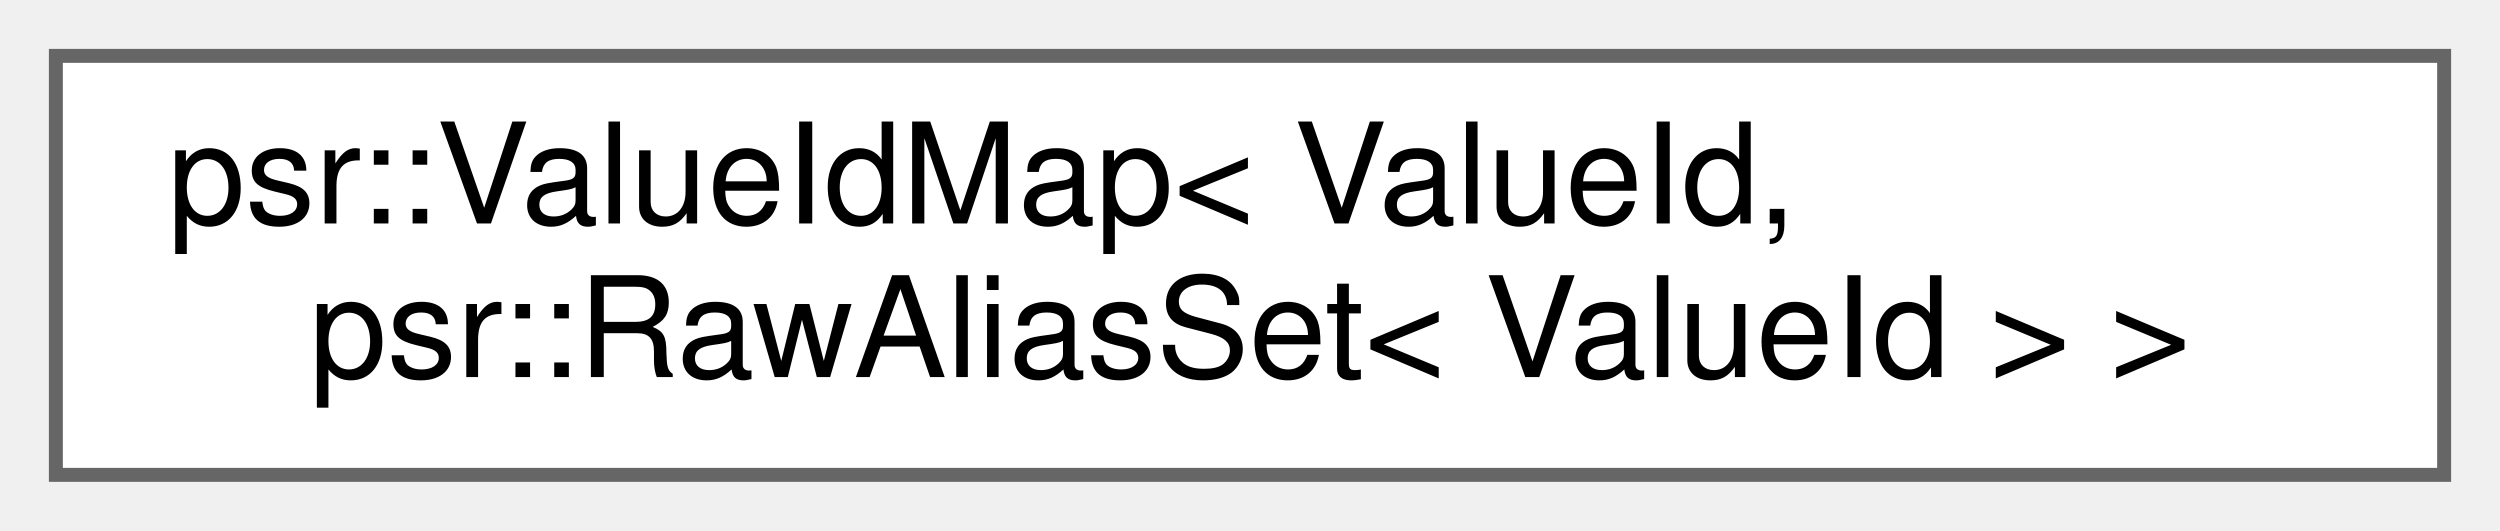
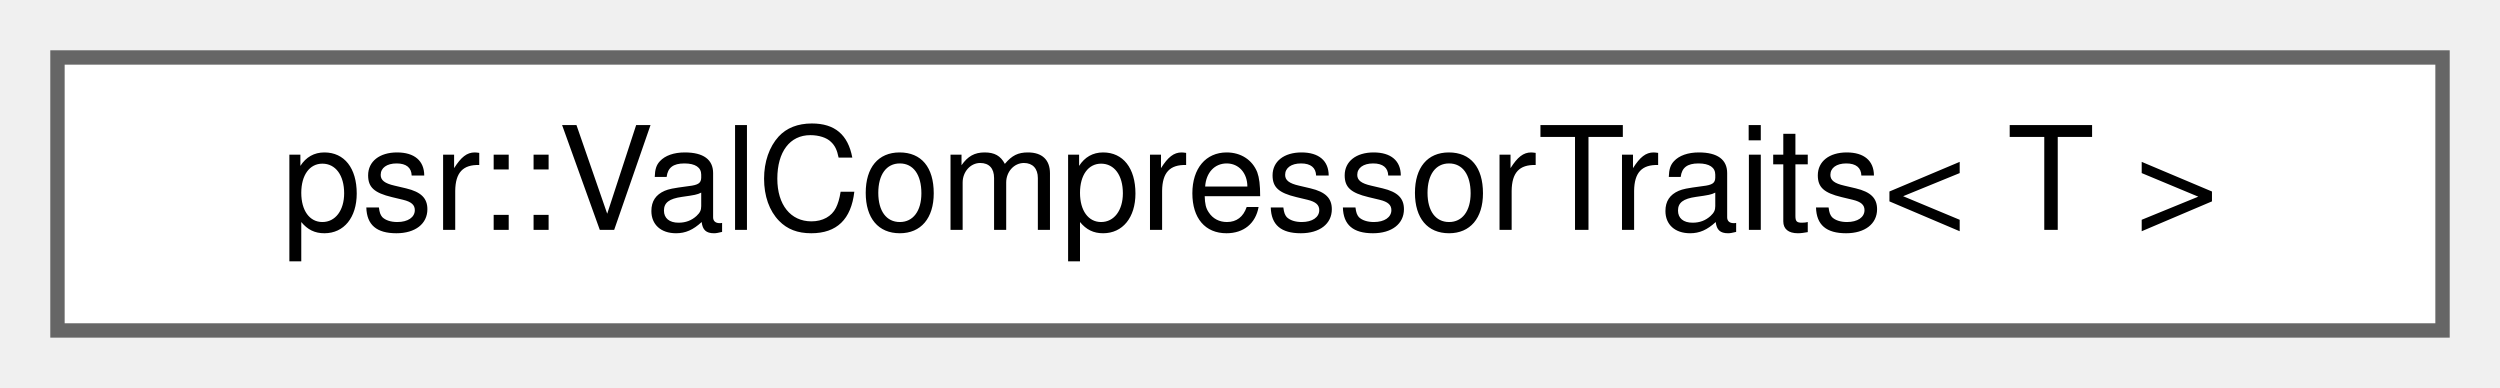
- <svg xmlns="http://www.w3.org/2000/svg" xmlns:xlink="http://www.w3.org/1999/xlink" width="179pt" height="38pt" viewBox="0.00 0.00 179.00 38.00">
-   <g id="graph0" class="graph" transform="scale(1 1) rotate(0) translate(4 34)">
+ <svg xmlns="http://www.w3.org/2000/svg" xmlns:xlink="http://www.w3.org/1999/xlink" width="174pt" height="27pt" viewBox="0.00 0.00 174.00 27.00">
+   <g id="graph0" class="graph" transform="scale(1 1) rotate(0) translate(4 23)">
    <g id="Node000000" class="node">
      <g id="a_Node000000">
-         <a xlink:href="classpsr_1_1ValueIdMap.html" target="_top" xlink:title=" ">
-           <polygon fill="white" stroke="#666666" points="171,-30 0,-30 0,0 171,0 171,-30" />
-           <text text-anchor="start" x="8" y="-18" font-family="Helvetica,sans-Serif" font-size="10.00">psr::ValueIdMap&lt; ValueId,</text>
-           <text text-anchor="middle" x="85.5" y="-7" font-family="Helvetica,sans-Serif" font-size="10.00"> psr::RawAliasSet&lt; ValueId &gt; &gt;</text>
+         <a xlink:href="structpsr_1_1ValCompressorTraits_3_01T_01_4.html" target="_top" xlink:title=" ">
+           <polygon fill="white" stroke="#666666" points="166,-19 0,-19 0,0 166,0 166,-19" />
+           <text text-anchor="middle" x="83" y="-7" font-family="Helvetica,sans-Serif" font-size="10.00">psr::ValCompressorTraits&lt; T &gt;</text>
        </a>
      </g>
    </g>
  </g>
</svg>
